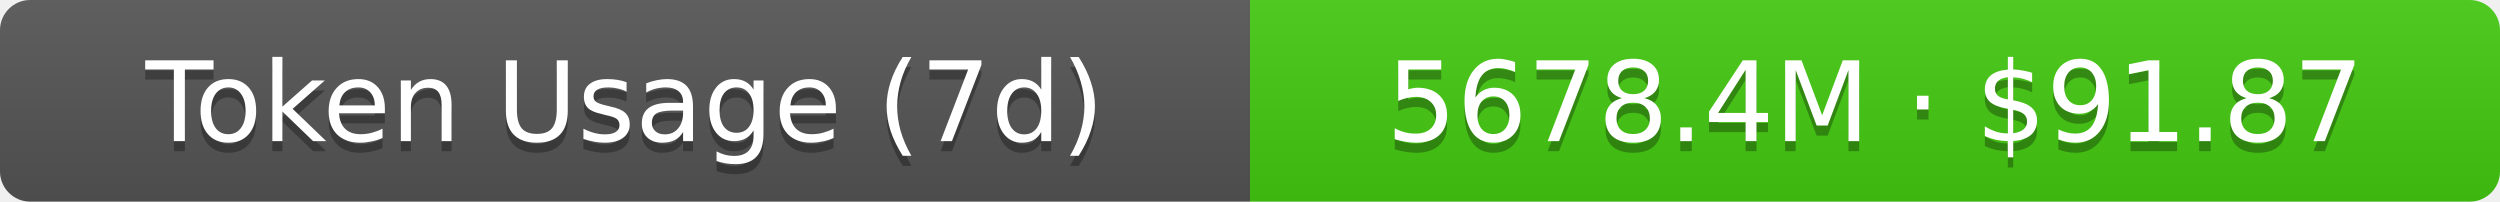
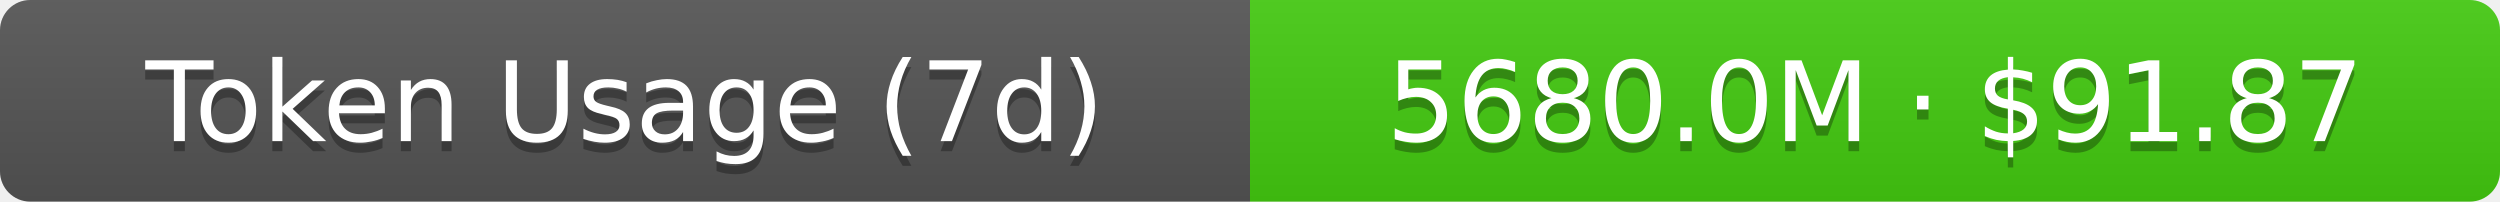
- <svg xmlns="http://www.w3.org/2000/svg" width="248" height="20" role="img" aria-label="Token Usage (7d): 5678.4M · $91.87">
+ <svg xmlns="http://www.w3.org/2000/svg" width="248" height="20" role="img" aria-label="Token Usage (7d): 5680.0M · $91.87">
  <linearGradient id="s" x2="0" y2="100%">
    <stop offset="0" stop-color="#bbb" stop-opacity=".1" />
    <stop offset="1" stop-opacity=".1" />
  </linearGradient>
  <clipPath id="r">
    <rect width="248" height="20" rx="3" fill="#fff" />
  </clipPath>
  <g clip-path="url(#r)">
    <rect width="124" height="20" fill="#555" />
    <rect x="124" width="124" height="20" fill="#4c1" />
    <rect width="248" height="20" fill="url(#s)" />
  </g>
  <g fill="#fff" text-anchor="middle" font-family="Verdana,Geneva,DejaVu Sans,sans-serif" text-rendering="geometricPrecision" font-size="11">
    <text aria-hidden="true" x="62" y="15" fill="#010101" fill-opacity=".3">Token Usage (7d)</text>
    <text x="62" y="14">Token Usage (7d)</text>
-     <text aria-hidden="true" x="186" y="15" fill="#010101" fill-opacity=".3">5678.4M · $91.87</text>
-     <text x="186" y="14">5678.4M · $91.87</text>
+     <text aria-hidden="true" x="186" y="15" fill="#010101" fill-opacity=".3">5680.0M · $91.87</text>
+     <text x="186" y="14">5680.0M · $91.87</text>
  </g>
</svg>
